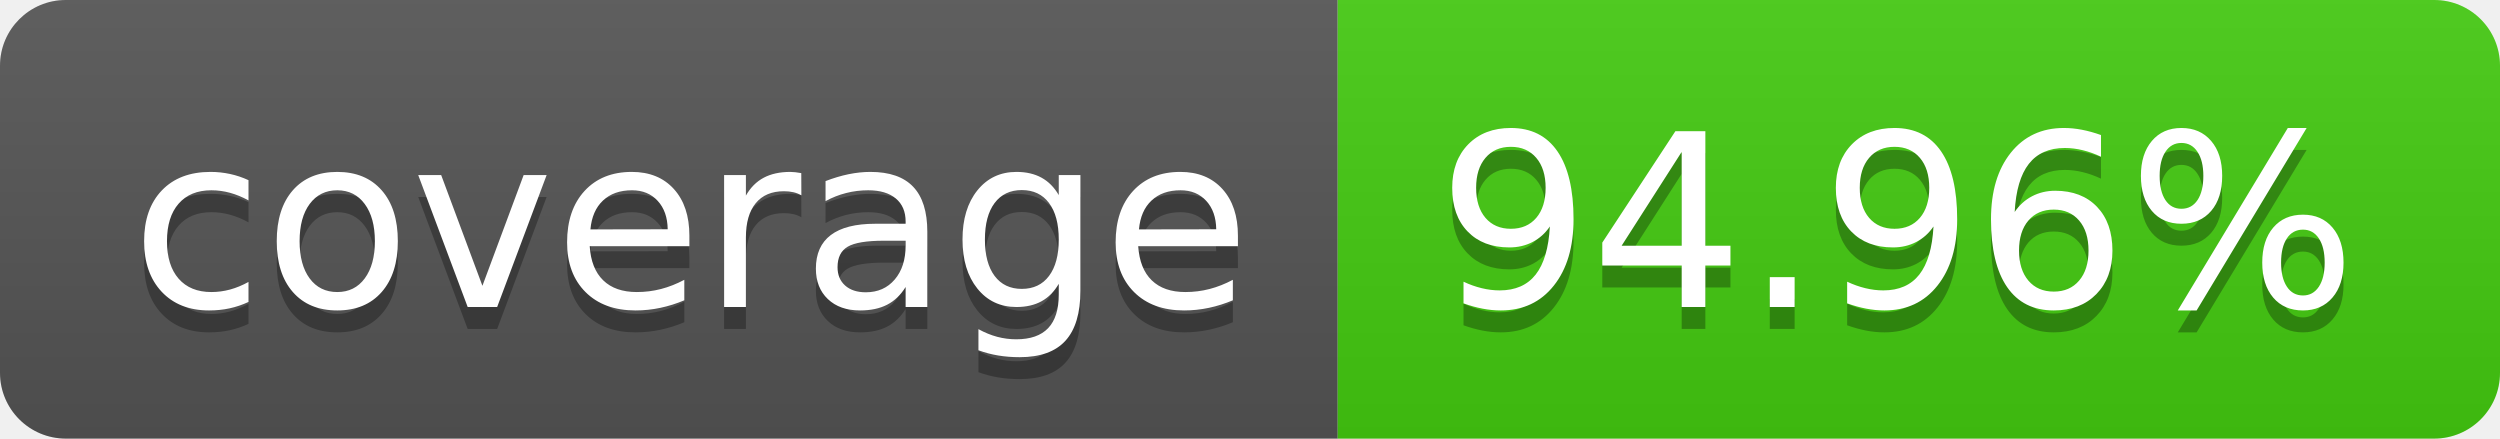
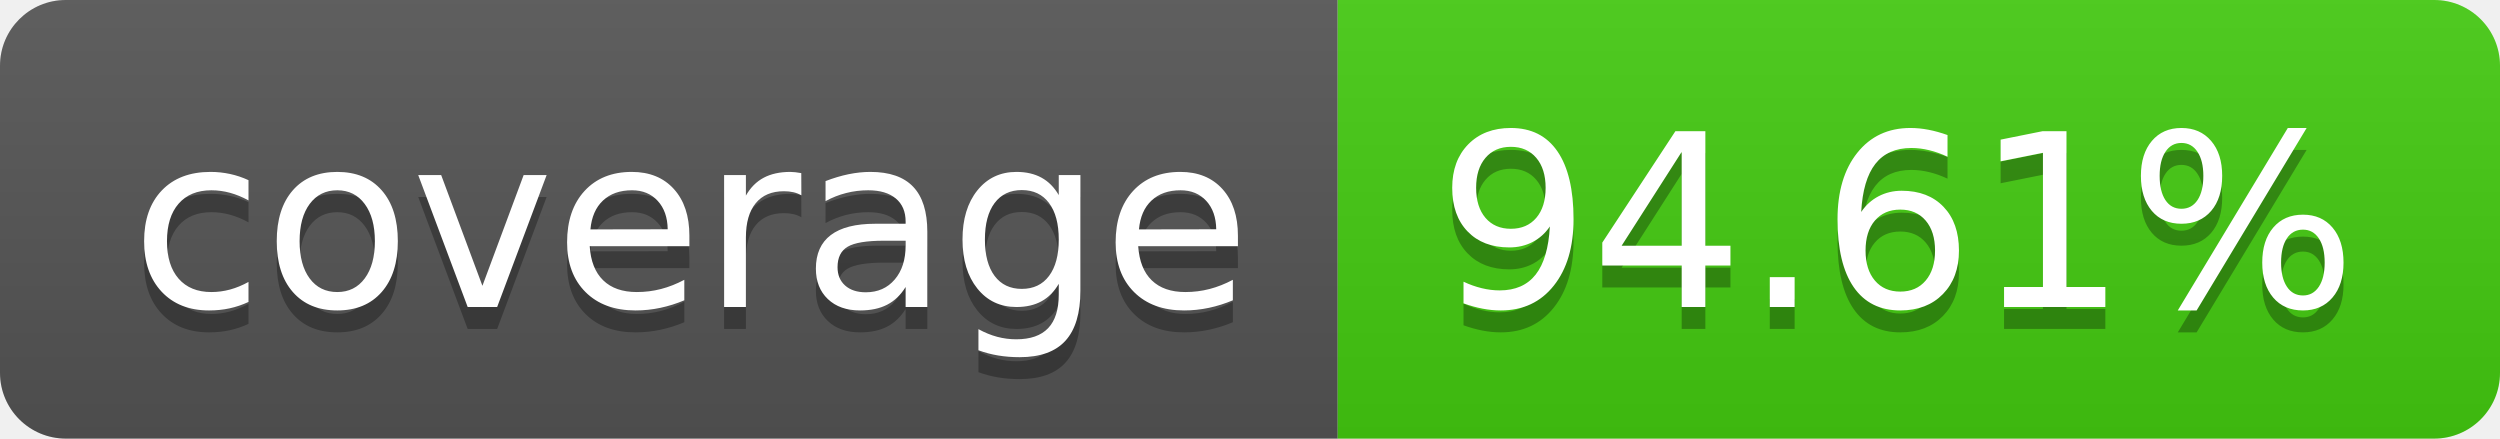
- <svg xmlns="http://www.w3.org/2000/svg" width="114" height="20" role="img" aria-label="coverage: 94.96%">
+ <svg xmlns="http://www.w3.org/2000/svg" width="114" height="20" role="img" aria-label="coverage: 94.61%">
  <linearGradient id="s" x2="0" y2="100%">
    <stop offset="0" stop-color="#bbb" stop-opacity=".1" />
    <stop offset="1" stop-opacity=".1" />
  </linearGradient>
  <clipPath id="r">
    <rect width="114" height="20" rx="3" fill="#fff" />
  </clipPath>
  <g clip-path="url(#r)">
    <rect width="61" height="20" fill="#555" />
    <rect x="61" width="53" height="20" fill="#4c1" />
    <rect width="114" height="20" fill="url(#s)" />
  </g>
  <g fill="#fff" text-anchor="middle" font-family="Verdana,Geneva,DejaVu Sans,sans-serif" text-rendering="geometricPrecision" font-size="110">
    <text aria-hidden="true" x="315" y="150" fill="#010101" fill-opacity=".3" transform="scale(.1)" textLength="510">coverage</text>
    <text x="315" y="140" transform="scale(.1)" fill="#fff" textLength="510">coverage</text>
-     <text aria-hidden="true" x="865" y="150" fill="#010101" fill-opacity=".3" transform="scale(.1)" textLength="430">94.96%</text>
-     <text x="865" y="140" transform="scale(.1)" fill="#fff" textLength="430">94.96%</text>
+     <text aria-hidden="true" x="865" y="150" fill="#010101" fill-opacity=".3" transform="scale(.1)" textLength="430">94.61%</text>
+     <text x="865" y="140" transform="scale(.1)" fill="#fff" textLength="430">94.61%</text>
  </g>
</svg>
